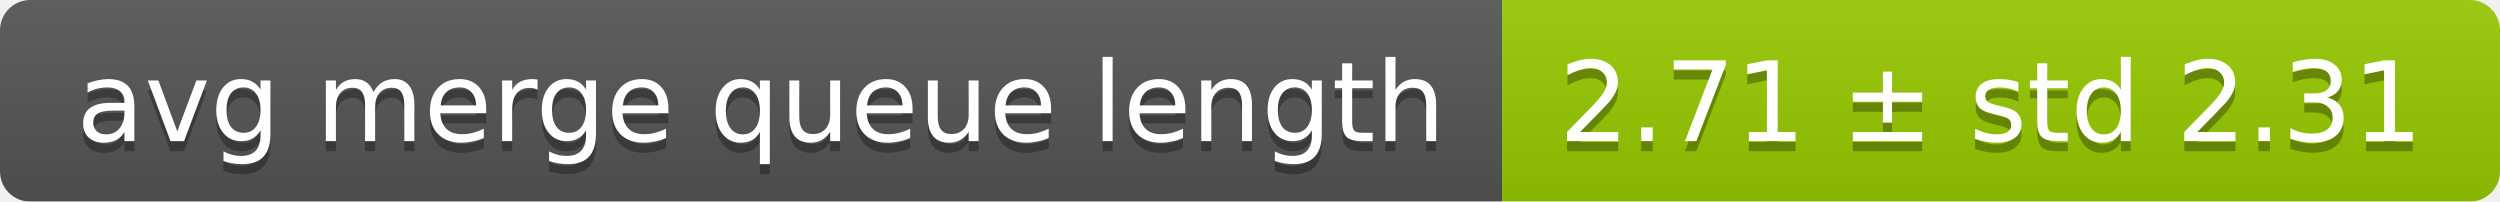
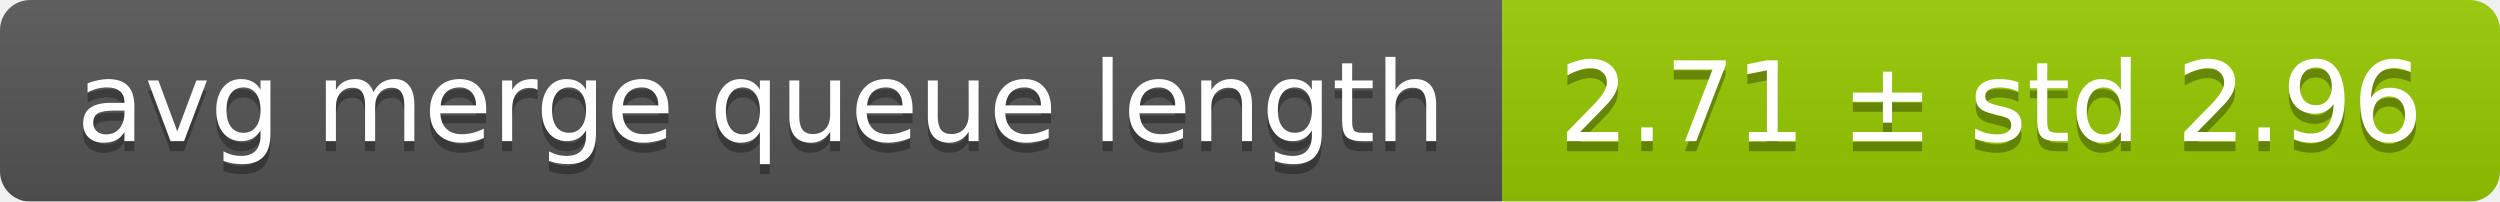
<svg xmlns="http://www.w3.org/2000/svg" width="248" height="20">
  <linearGradient id="smooth" x2="0" y2="100%">
    <stop offset="0" stop-color="#bbb" stop-opacity=".1" />
    <stop offset="1" stop-opacity=".1" />
  </linearGradient>
  <mask id="round">
    <rect width="248" height="20" rx="3" fill="#fff" />
  </mask>
  <g mask="url(#round)">
    <rect width="149" height="20" fill="#555" />
    <rect x="149" width="99" height="20" fill="#97ca00" />
    <rect width="248" height="20" fill="url(#smooth)" />
  </g>
  <g fill="#fff" text-anchor="middle" font-family="DejaVu Sans,Verdana,Geneva,sans-serif" font-size="11">
    <text x="75.5" y="15" fill="#010101" fill-opacity=".3">avg merge queue length</text>
    <text x="75.5" y="14">avg merge queue length</text>
-     <text x="197.5" y="15" fill="#010101" fill-opacity=".3">2.71 ± std 2.31</text>
-     <text x="197.5" y="14">2.71 ± std 2.31</text>
+     <text x="197.5" y="15" fill="#010101" fill-opacity=".3">2.71 ± std 2.96</text>
+     <text x="197.5" y="14">2.71 ± std 2.96</text>
  </g>
</svg>
